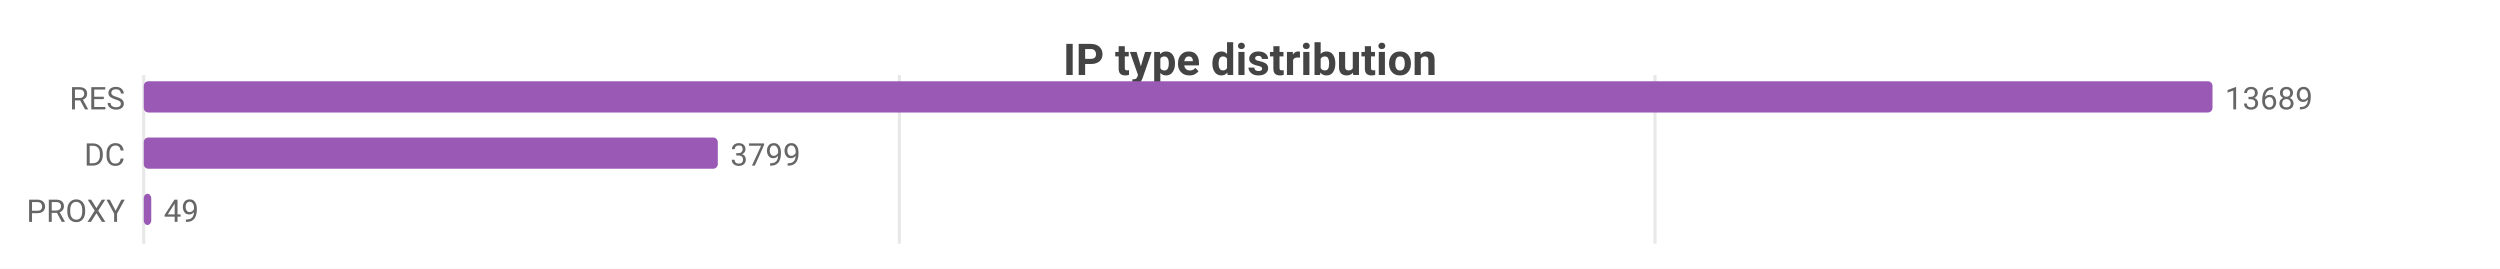
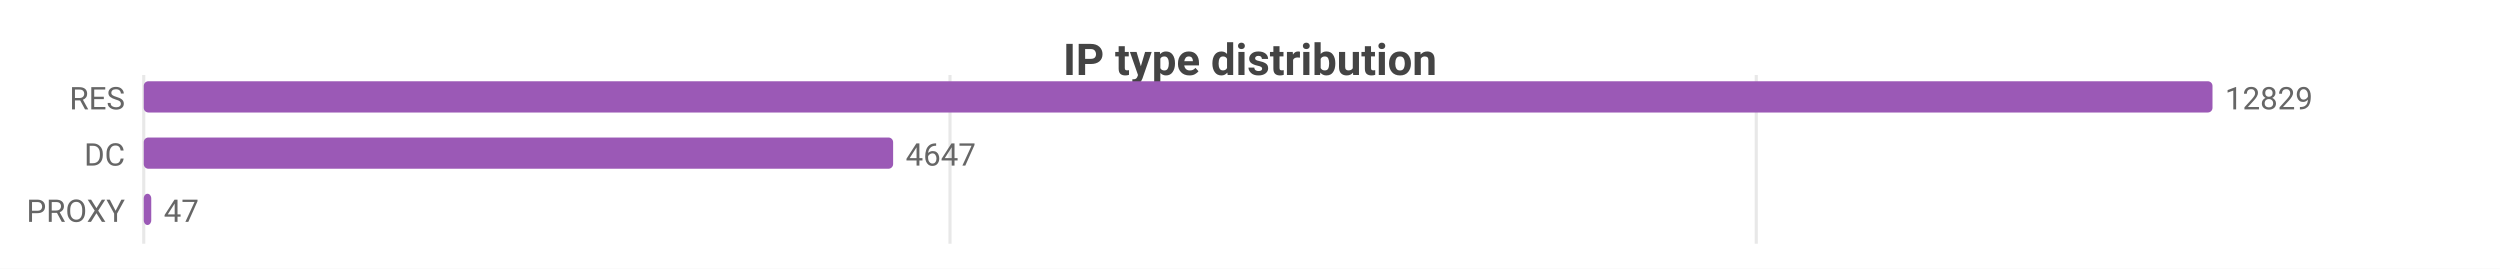
<svg xmlns="http://www.w3.org/2000/svg" width="800" height="86" viewBox="0 0 800 86">
  <rect width="800" height="86" fill="#ffffff" />
  <style>text{font-family:system-ui,-apple-system,'Segoe UI',Roboto,sans-serif}.g{stroke:#e8e8e8;stroke-width:1}.a{stroke:#999;stroke-width:1}.t{font-size:10px;fill:#666}.m{font-size:10px;text-anchor:middle;fill:#666}.e{font-size:10px;text-anchor:end;fill:#666}.l{font-size:11px;fill:#333}.tt{font-size:14px;font-weight:600;text-anchor:middle;fill:#444}.em{font-size:13px;text-anchor:middle;fill:#999}</style>
  <text class="tt" x="400.0" y="24">IP type distribution</text>
  <line class="g" x1="46" y1="24" x2="46" y2="78" />
-   <line class="g" x1="287.8" y1="24" x2="287.8" y2="78" />
-   <line class="g" x1="529.6" y1="24" x2="529.6" y2="78" />
+   <line class="g" x1="304.0" y1="24" x2="304.0" y2="78" />
+   <line class="g" x1="562.0" y1="24" x2="562.0" y2="78" />
  <text class="e" x="40" y="35">RES</text>
  <rect x="46" y="26" width="662" height="10" fill="#9b59b6" rx="1.5" />
-   <text class="t" x="712" y="35">13689</text>
+   <text class="t" x="712" y="35">12829</text>
  <text class="e" x="40" y="53">DC</text>
-   <rect x="46" y="44" width="183.7" height="10" fill="#9b59b6" rx="1.5" />
-   <text class="t" x="233.7" y="53">3799</text>
+   <rect x="46" y="44" width="239.8" height="10" fill="#9b59b6" rx="1.5" />
+   <text class="t" x="289.8" y="53">4647</text>
  <text class="e" x="40" y="71">PROXY</text>
  <rect x="46" y="62" width="2.4" height="10" fill="#9b59b6" rx="1.5" />
-   <text class="t" x="52.4" y="71">49</text>
+   <text class="t" x="52.4" y="71">47</text>
</svg>
